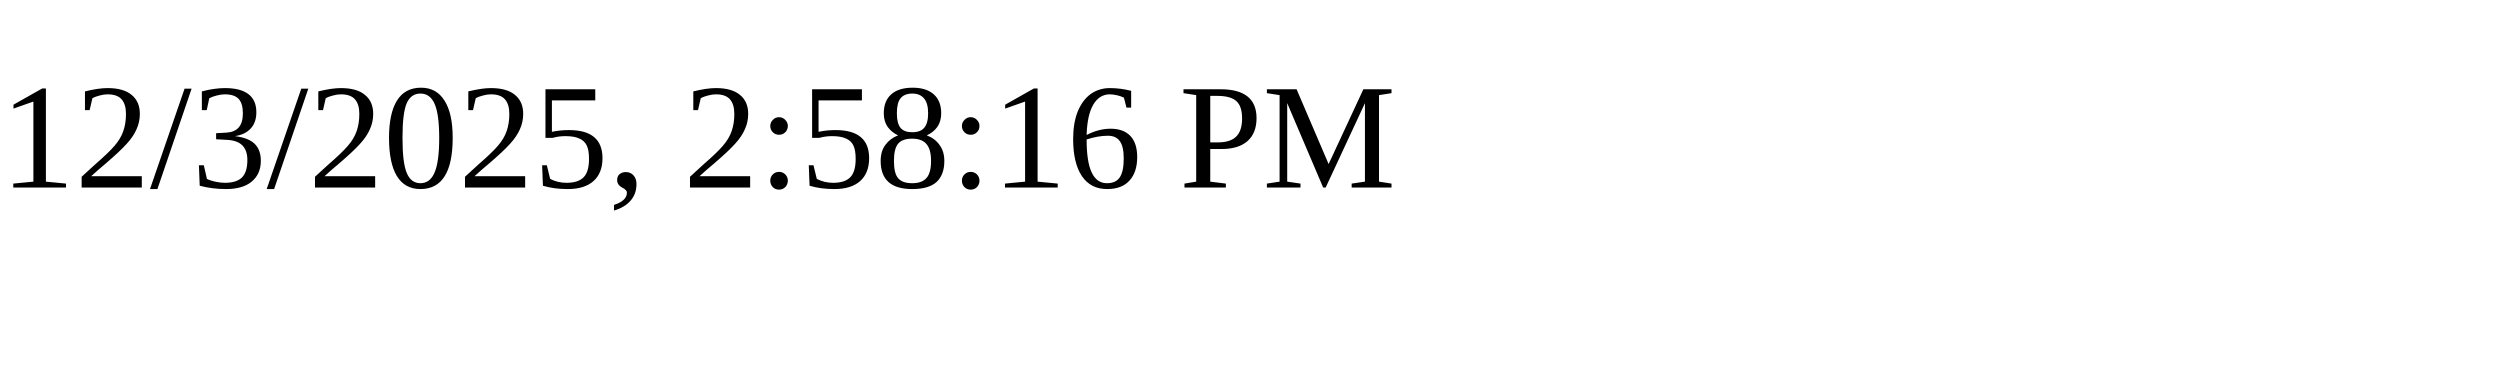
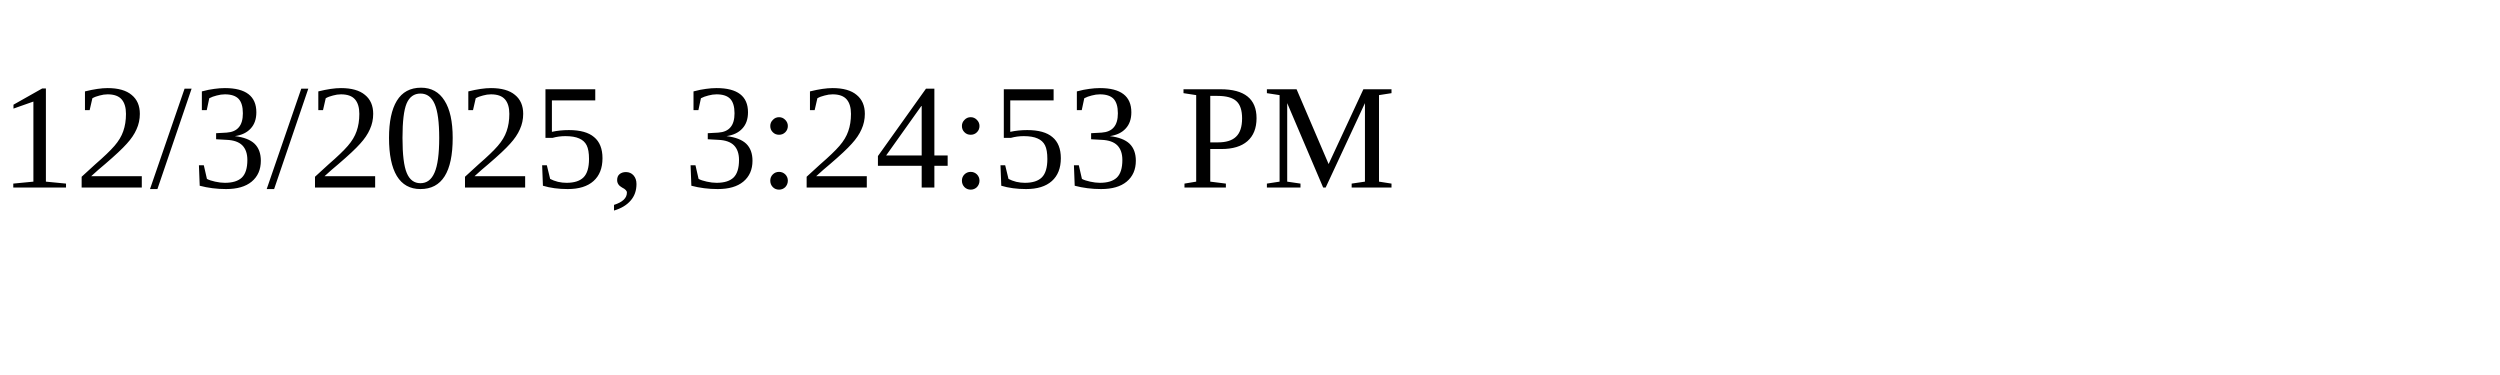
<svg xmlns="http://www.w3.org/2000/svg" height="30" width="200">
-   <text x="0" y="15">12/3/2025, 2:58:16 PM</text>
+   <text x="0" y="15">12/3/2025, 3:24:53 PM</text>
</svg>
